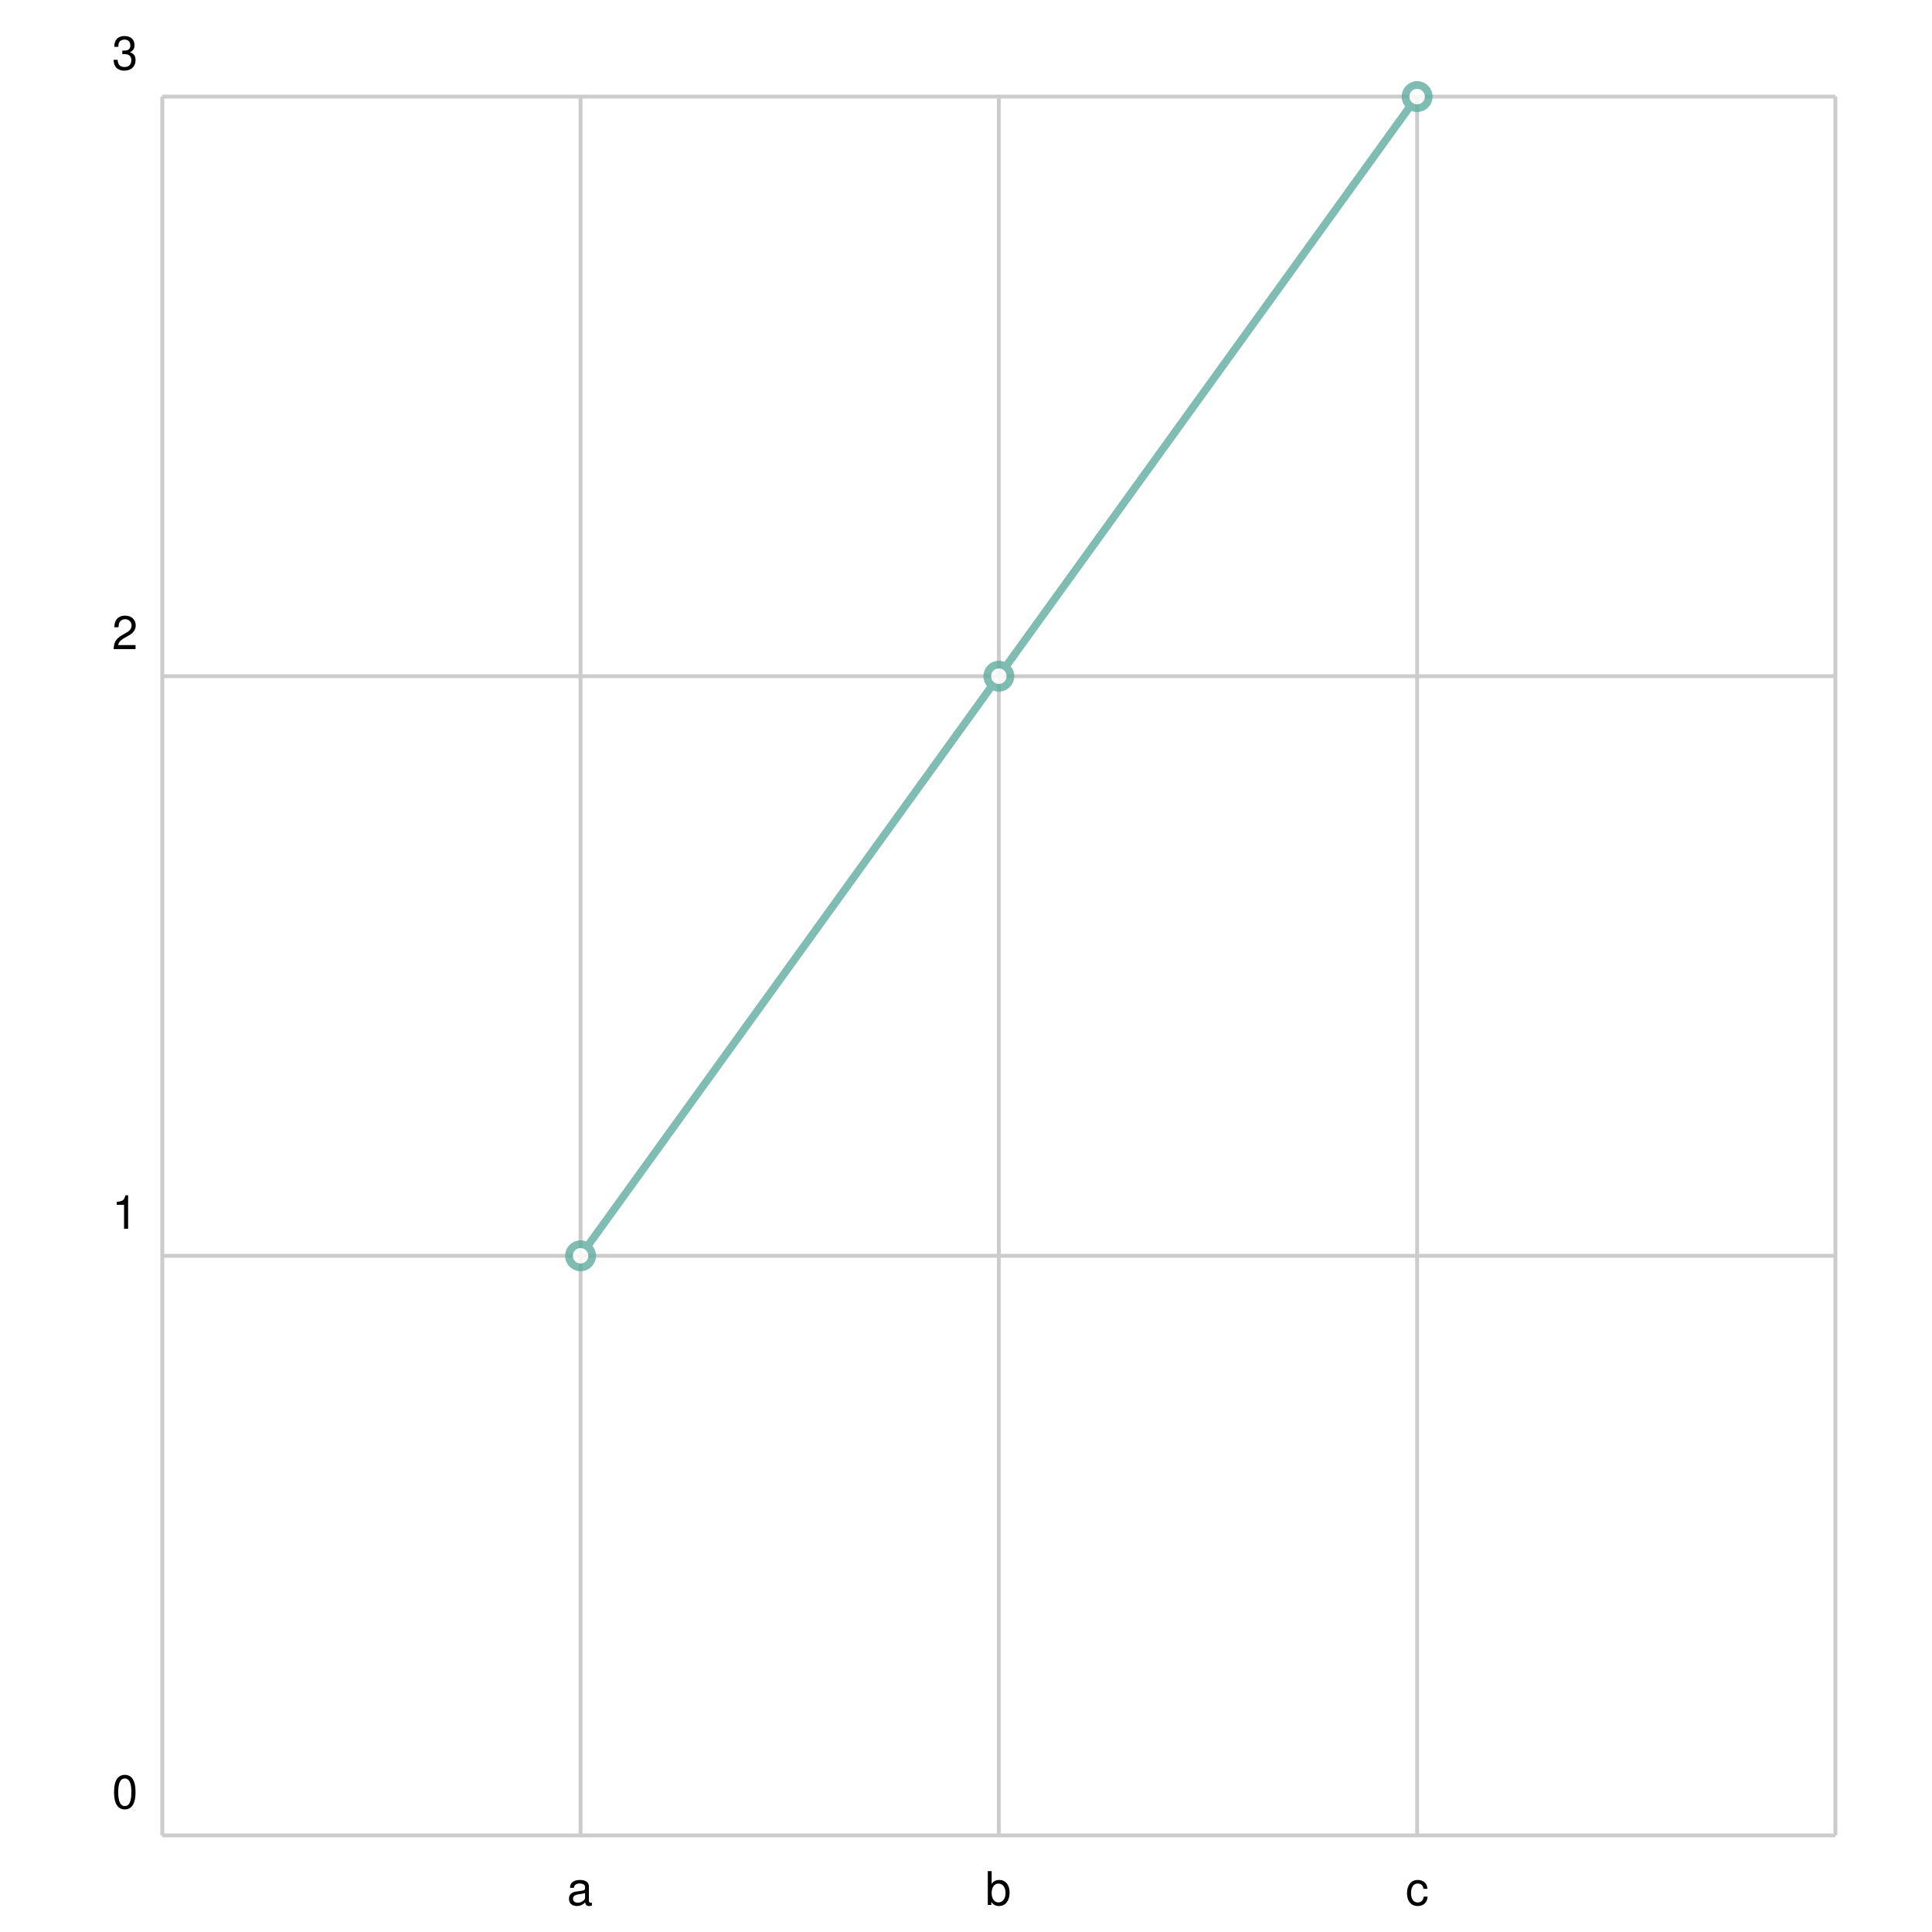
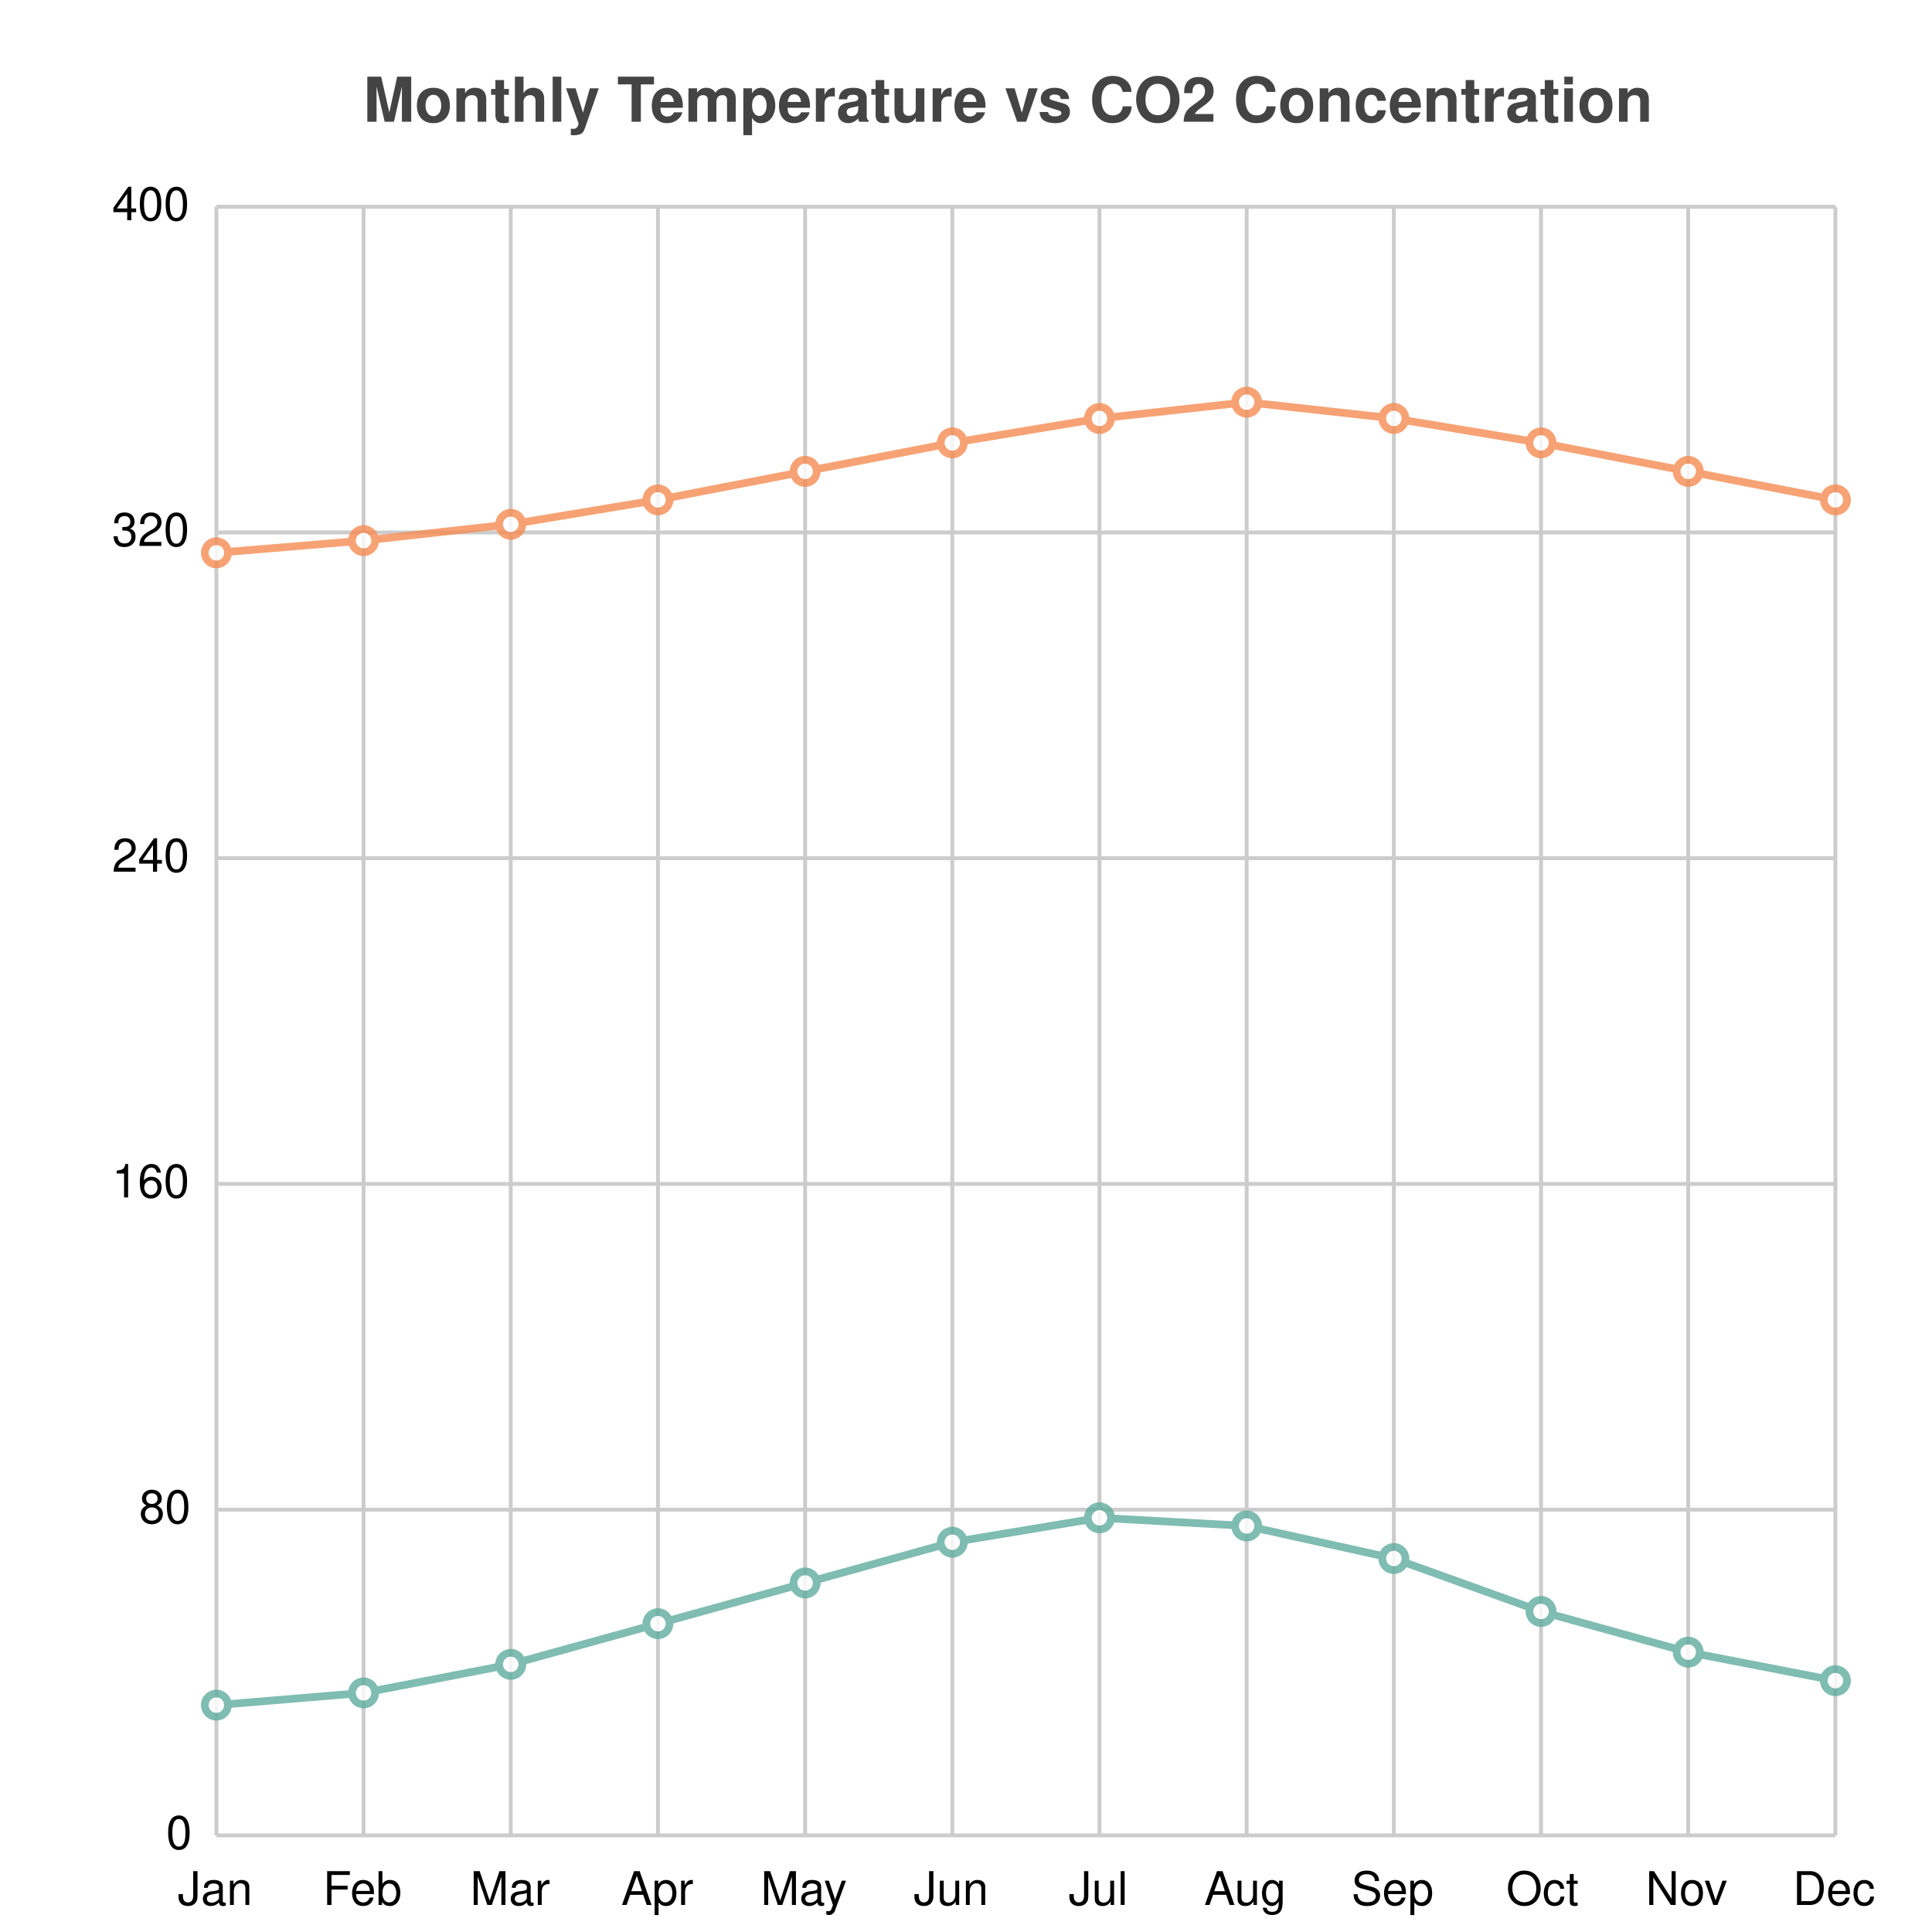
<svg xmlns="http://www.w3.org/2000/svg" width="500" height="500" viewBox="0 0 500 500">
  <path fill="white" d="M0 0 h500 v500 h-500 v-500Z" />
+   <text transform="translate(-156.0, 19)" fill="#444444" font-family="Helvetica" font-weight="bold" font-size="16" x="250.0" y="12.5">Monthly Temperature vs CO2 Concentration</text>
  <g>
-     <path stroke="#CCCCCC" stroke-dasharray="None" d="M0 0.0 h433.0 M0 150.0 h433.0 M0 300.0 h433.0 M0 450.0 h433.0 M0 450.0 h433.0" transform="translate(42.0, 25.0)" />
-     <g font-size="12" font-family="Helvetica" transform="translate(36.0, 25.0)">
-       <text x="0" y="0.0" transform="translate(-7, -7.0)">3</text>
-       <text x="0" y="150.0" transform="translate(-7, -7.0)">2</text>
-       <text x="0" y="300.0" transform="translate(-7, -7.0)">1</text>
-       <text x="0" y="450.0" transform="translate(-7, -7.0)">0</text>
+     <path stroke="#CCCCCC" stroke-dasharray="None" d="M0 0.0 h419.0 M0 84.3 h419.0 M0 168.6 h419.0 M0 252.9 h419.0 M0 337.2 h419.0 M0 421.5 h419.0" transform="translate(56.0, 53.5)" />
+     <g font-size="12" font-family="Helvetica" transform="translate(50.0, 53.5)">
+       <text x="0" y="0.0" transform="translate(-21, 3.5)">400</text>
+       <text x="0" y="84.3" transform="translate(-21, 3.5)">320</text>
+       <text x="0" y="168.6" transform="translate(-21, 3.5)">240</text>
+       <text x="0" y="252.9" transform="translate(-21, 3.5)">160</text>
+       <text x="0" y="337.2" transform="translate(-14, 3.5)">80</text>
+       <text x="0" y="421.5" transform="translate(-7, 3.5)">0</text>
    </g>
  </g>
  <g>
-     <path stroke="#CCCCCC" stroke-dasharray="None" d="M0.0 0 v450.0 M108.25 0 v450.0 M216.5 0 v450.0 M324.75 0 v450.0 M433.0 0 v450.0" transform="translate(42.0, 25.0)" />
-     <g font-size="12" font-family="Helvetica" transform="translate(42.0, 43.0)">
-       <text x="0.0" y="450.0" transform="translate(-1.5, 0)"> </text>
-       <text x="108.25" y="450.0" transform="translate(-3.5, 0)">a</text>
-       <text x="216.5" y="450.0" transform="translate(-3.5, 0)">b</text>
-       <text x="324.75" y="450.0" transform="translate(-3.0, 0)">c</text>
-       <text x="433.0" y="450.0" transform="translate(-1.5, 0)"> </text>
+     <path stroke="#CCCCCC" stroke-dasharray="None" d="M0.0 0 v421.5 M38.091 0 v421.5 M76.182 0 v421.5 M114.273 0 v421.5 M152.364 0 v421.5 M190.455 0 v421.5 M228.545 0 v421.5 M266.636 0 v421.5 M304.727 0 v421.5 M342.818 0 v421.5 M380.909 0 v421.5 M419.0 0 v421.5" transform="translate(56.0, 53.5)" />
+     <g font-size="12" font-family="Helvetica" transform="translate(56.0, 71.5)">
+       <text x="0.0" y="421.5" transform="translate(-10.0, 0)">Jan</text>
+       <text x="38.091" y="421.5" transform="translate(-10.5, 0)">Feb</text>
+       <text x="76.182" y="421.5" transform="translate(-10.5, 0)">Mar</text>
+       <text x="114.273" y="421.5" transform="translate(-9.5, 0)">Apr</text>
+       <text x="152.364" y="421.5" transform="translate(-11.5, 0)">May</text>
+       <text x="190.455" y="421.5" transform="translate(-10.0, 0)">Jun</text>
+       <text x="228.545" y="421.5" transform="translate(-8.0, 0)">Jul</text>
+       <text x="266.636" y="421.5" transform="translate(-11.0, 0)">Aug</text>
+       <text x="304.727" y="421.5" transform="translate(-11.0, 0)">Sep</text>
+       <text x="342.818" y="421.5" transform="translate(-9.0, 0)">Oct</text>
+       <text x="380.909" y="421.5" transform="translate(-11.0, 0)">Nov</text>
+       <text x="419.0" y="421.5" transform="translate(-11.0, 0)">Dec</text>
    </g>
  </g>
-   <g opacity="0.8" transform="translate(-25.0, -25.0) rotate(180, 250.0, 250.0) scale(-1, 1) translate(-433.0, 0)">
+   <g opacity="0.8" transform="translate(-25.0, -25.0) rotate(180, 250.0, 250.0) scale(-1, 1) translate(-419.0, 0)">
    <g fill="white" stroke="#5fab9e" stroke-width="2">
-       <path d="M108.25 150.0 L216.5 300.0 L324.75 450.0" fill="none" />
-       <circle cx="108.25" cy="150.0" r="3" />
-       <circle cx="216.5" cy="300.0" r="3" />
-       <circle cx="324.75" cy="450.0" r="3" />
+       <path d="M0.0 33.72 L38.091 36.881 L76.182 44.258 L114.273 54.795 L152.364 65.332 L190.455 75.87 L228.545 82.193 L266.636 80.085 L304.727 71.655 L342.818 57.956 L380.909 47.419 L419.0 40.043" fill="none" />
+       <circle cx="0.0" cy="33.72" r="3" />
+       <circle cx="38.091" cy="36.881" r="3" />
+       <circle cx="76.182" cy="44.258" r="3" />
+       <circle cx="114.273" cy="54.795" r="3" />
+       <circle cx="152.364" cy="65.332" r="3" />
+       <circle cx="190.455" cy="75.87" r="3" />
+       <circle cx="228.545" cy="82.193" r="3" />
+       <circle cx="266.636" cy="80.085" r="3" />
+       <circle cx="304.727" cy="71.655" r="3" />
+       <circle cx="342.818" cy="57.956" r="3" />
+       <circle cx="380.909" cy="47.419" r="3" />
+       <circle cx="419.0" cy="40.043" r="3" />
+     </g>
+     <g fill="white" stroke="#f58b51" stroke-width="2">
+       <path d="M0.0 331.931 L38.091 335.093 L76.182 339.308 L114.273 345.63 L152.364 353.006 L190.455 360.382 L228.545 366.705 L266.636 370.92 L304.727 366.705 L342.818 360.382 L380.909 353.006 L419.0 345.63" fill="none" />
+       <circle cx="0.0" cy="331.931" r="3" />
+       <circle cx="38.091" cy="335.093" r="3" />
+       <circle cx="76.182" cy="339.308" r="3" />
+       <circle cx="114.273" cy="345.63" r="3" />
+       <circle cx="152.364" cy="353.006" r="3" />
+       <circle cx="190.455" cy="360.382" r="3" />
+       <circle cx="228.545" cy="366.705" r="3" />
+       <circle cx="266.636" cy="370.92" r="3" />
+       <circle cx="304.727" cy="366.705" r="3" />
+       <circle cx="342.818" cy="360.382" r="3" />
+       <circle cx="380.909" cy="353.006" r="3" />
+       <circle cx="419.0" cy="345.63" r="3" />
    </g>
  </g>
</svg>
